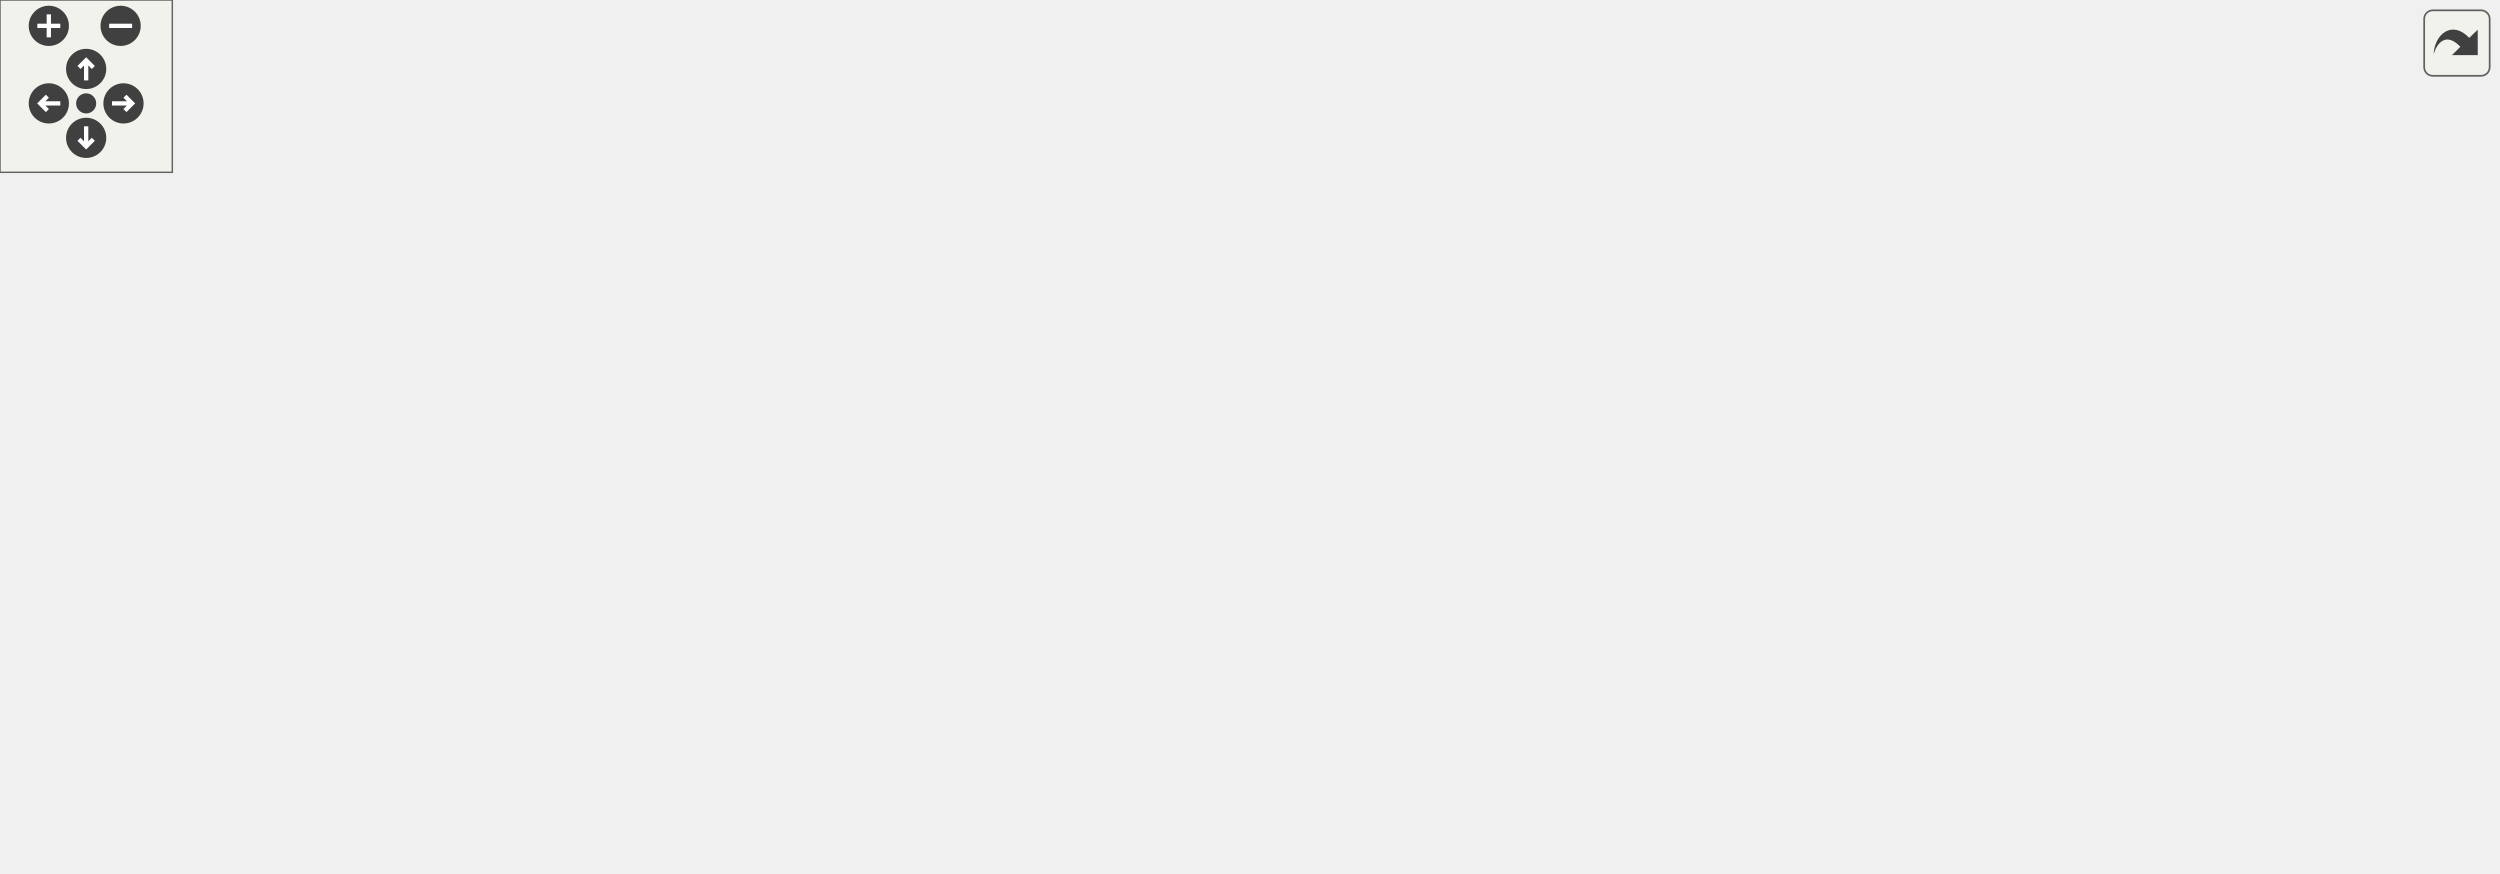
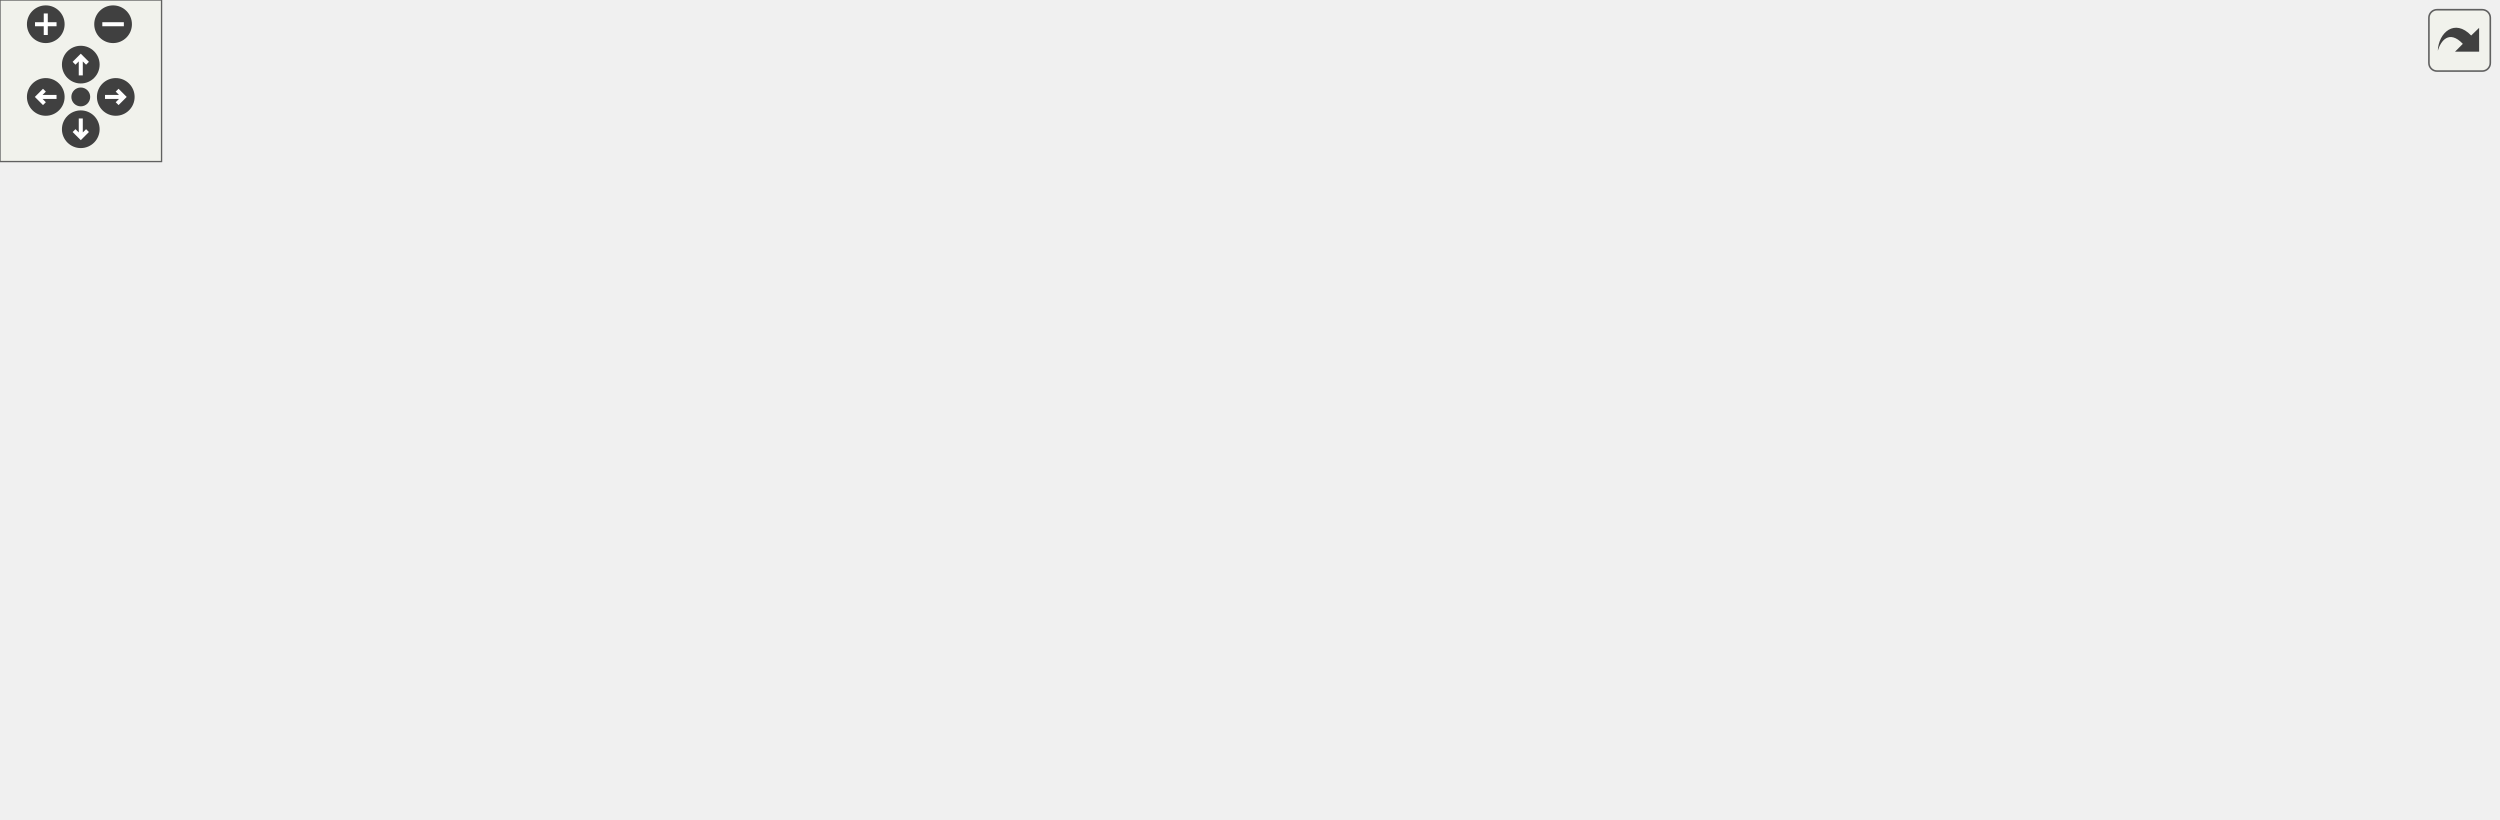
<svg xmlns="http://www.w3.org/2000/svg" xmlns:xlink="http://www.w3.org/1999/xlink" id="main" version="1.1" xml:space="preserve">
  <style type="text/css">
.edge:hover path { stroke: red; }
.edge:hover polygon { stroke: red; fill: red; }
</style>
  <defs>
    <circle id="rim" cx="0" cy="0" r="7" />
    <circle id="rim2" cx="0" cy="0" r="3.5" />
    <g id="zoomPlus">
      <use xlink:href="#rim" fill="#404040">
        <set attributeName="fill" to="#808080" begin="zoomplus.mouseover" end="zoomplus.mouseout" />
      </use>
      <path d="M-4,0h8M0,-4v8" fill="none" stroke="white" stroke-width="1.5" pointer-events="none" />
    </g>
    <g id="zoomMin">
      <use xlink:href="#rim" fill="#404040">
        <set attributeName="fill" to="#808080" begin="zoomminus.mouseover" end="zoomminus.mouseout" />
      </use>
      <path d="M-4,0h8" fill="none" stroke="white" stroke-width="1.5" pointer-events="none" />
    </g>
    <g id="dirArrow">
      <path fill="none" stroke="white" stroke-width="1.5" d="M0,-3.0v7 M-2.5,-0.5L0,-3.0L2.5,-0.5" />
    </g>
    <g id="resetDef">
      <use xlink:href="#rim2" fill="#404040">
        <set attributeName="fill" to="#808080" begin="reset.mouseover" end="reset.mouseout" />
      </use>
    </g>
  </defs>
  <svg id="graph" class="graph">
    <g id="viewport">
      <g id="node1" class="node">
        <g id="a_node1">
          <a xlink:title=" ">
-             <polygon fill="#bfbfbf" stroke="black" points="397.5,-224.5 397.5,-243.5 534.5,-243.5 534.5,-224.5 397.5,-224.5" />
-             <text text-anchor="middle" x="466" y="-231.5" font-family="Helvetica,sans-Serif" font-size="10.00">test/testRequestLine.cpp</text>
+             <polygon fill="#bfbfbf" stroke="black" points="460.5,-224.5 460.5,-243.5 597.5,-243.5 597.5,-224.5 460.5,-224.5" />
+             <text text-anchor="middle" x="529" y="-231.5" font-family="Helvetica,sans-Serif" font-size="10.00">test/testRequestLine.cpp</text>
          </a>
        </g>
      </g>
      <g id="node2" class="node">
        <g id="a_node2">
          <a xlink:title=" ">
-             <polygon fill="none" stroke="#bfbfbf" points="372,-168.5 372,-187.5 450,-187.5 450,-168.5 372,-168.5" />
-             <text text-anchor="middle" x="411" y="-175.5" font-family="Helvetica,sans-Serif" font-size="10.00">gtest/gtest.h</text>
+             <polygon fill="none" stroke="#bfbfbf" points="435,-168.5 435,-187.5 513,-187.5 513,-168.5 435,-168.5" />
+             <text text-anchor="middle" x="474" y="-175.5" font-family="Helvetica,sans-Serif" font-size="10.00">gtest/gtest.h</text>
          </a>
        </g>
      </g>
      <g id="edge1" class="edge">
-         <path fill="none" stroke="midnightblue" d="M456.92,-224.08C448.83,-216.14 436.8,-204.34 427.09,-194.8" />
-         <polygon fill="midnightblue" stroke="midnightblue" points="429.5,-192.26 419.91,-187.75 424.6,-197.25 429.5,-192.26" />
+         <path fill="none" stroke="midnightblue" d="M519.92,-224.08C511.83,-216.14 499.8,-204.34 490.09,-194.8" />
+         <polygon fill="midnightblue" stroke="midnightblue" points="492.5,-192.26 482.91,-187.75 487.6,-197.25 492.5,-192.26" />
      </g>
      <g id="node3" class="node">
        <g id="a_node3">
          <a xlink:href="_request_parser_8hpp.html" target="_top" xlink:title=" ">
-             <polygon fill="none" stroke="black" points="468.5,-168.5 468.5,-187.5 575.5,-187.5 575.5,-168.5 468.5,-168.5" />
-             <text text-anchor="middle" x="522" y="-175.5" font-family="Helvetica,sans-Serif" font-size="10.00">RequestParser.hpp</text>
+             <polygon fill="none" stroke="black" points="531.5,-168.5 531.5,-187.5 638.5,-187.5 638.5,-168.5 531.5,-168.5" />
+             <text text-anchor="middle" x="585" y="-175.5" font-family="Helvetica,sans-Serif" font-size="10.00">RequestParser.hpp</text>
          </a>
        </g>
      </g>
      <g id="edge2" class="edge">
-         <path fill="none" stroke="midnightblue" d="M475,-224.32C483.19,-216.42 495.51,-204.55 505.47,-194.94" />
-         <polygon fill="midnightblue" stroke="midnightblue" points="508.07,-197.29 512.84,-187.83 503.21,-192.26 508.07,-197.29" />
+         <path fill="none" stroke="midnightblue" d="M538,-224.32C546.19,-216.42 558.51,-204.55 568.47,-194.94" />
+         <polygon fill="midnightblue" stroke="midnightblue" points="571.07,-197.29 575.84,-187.83 566.21,-192.26 571.07,-197.29" />
      </g>
      <g id="node4" class="node">
        <g id="a_node4">
          <a xlink:href="_h_t_t_p_request_8hpp.html" target="_top" xlink:title=" ">
-             <polygon fill="none" stroke="black" points="115.5,-112.5 115.5,-131.5 218.5,-131.5 218.5,-112.5 115.5,-112.5" />
-             <text text-anchor="middle" x="167" y="-119.5" font-family="Helvetica,sans-Serif" font-size="10.00">HTTPRequest.hpp</text>
+             <polygon fill="none" stroke="black" points="103.5,-112.5 103.5,-131.5 206.5,-131.5 206.5,-112.5 103.5,-112.5" />
+             <text text-anchor="middle" x="155" y="-119.5" font-family="Helvetica,sans-Serif" font-size="10.00">HTTPRequest.hpp</text>
          </a>
        </g>
      </g>
      <g id="edge3" class="edge">
-         <path fill="none" stroke="midnightblue" d="M468.47,-168.86C404.17,-159.08 296.52,-142.7 228.76,-132.39" />
-         <polygon fill="midnightblue" stroke="midnightblue" points="229.07,-128.9 218.65,-130.86 228.01,-135.82 229.07,-128.9" />
+         <path fill="none" stroke="midnightblue" d="M531.39,-169.27C528.22,-168.83 525.07,-168.41 522,-168 414.73,-153.76 289.6,-138.76 216.64,-130.18" />
+         <polygon fill="midnightblue" stroke="midnightblue" points="217.04,-126.7 206.7,-129.01 216.23,-133.65 217.04,-126.7" />
      </g>
      <g id="node6" class="node">
        <g id="a_node6">
          <a xlink:title=" ">
-             <polygon fill="none" stroke="#bfbfbf" points="212,-0.5 212,-19.5 272,-19.5 272,-0.5 212,-0.5" />
-             <text text-anchor="middle" x="242" y="-7.5" font-family="Helvetica,sans-Serif" font-size="10.00">iostream</text>
-           </a>
-         </g>
-       </g>
-       <g id="edge21" class="edge">
-         <path fill="none" stroke="midnightblue" d="M479.17,-168.44C426.7,-156.05 337.7,-128.6 280,-76 265.7,-62.96 255.23,-43.26 248.94,-28.97" />
-         <polygon fill="midnightblue" stroke="midnightblue" points="252.16,-27.59 245.11,-19.69 245.69,-30.27 252.16,-27.59" />
+             <polygon fill="none" stroke="#bfbfbf" points="268,-0.5 268,-19.5 328,-19.5 328,-0.5 268,-0.5" />
+             <text text-anchor="middle" x="298" y="-7.5" font-family="Helvetica,sans-Serif" font-size="10.00">iostream</text>
+           </a>
+         </g>
+       </g>
+       <g id="edge22" class="edge">
+         <path fill="none" stroke="midnightblue" d="M565.9,-168.49C529.93,-152.22 450.12,-114.81 387,-76 361.74,-60.47 334.44,-39.92 316.84,-26.12" />
+         <polygon fill="midnightblue" stroke="midnightblue" points="318.59,-23.04 308.57,-19.58 314.24,-28.53 318.59,-23.04" />
      </g>
      <g id="node7" class="node">
        <g id="a_node7">
          <a xlink:title=" ">
            <polygon fill="none" stroke="#bfbfbf" points="0,-0.5 0,-19.5 38,-19.5 38,-0.5 0,-0.5" />
            <text text-anchor="middle" x="19" y="-7.5" font-family="Helvetica,sans-Serif" font-size="10.00">map</text>
          </a>
        </g>
      </g>
-       <g id="edge22" class="edge">
-         <path fill="none" stroke="midnightblue" d="M468.4,-169.19C465.22,-168.78 462.07,-168.38 459,-168 302.47,-148.84 254.27,-185.72 106,-132 64.16,-116.84 45.09,-114.63 23,-76 15.02,-62.04 14.67,-43.54 15.94,-29.84" />
-         <polygon fill="midnightblue" stroke="midnightblue" points="19.44,-30.04 17.25,-19.68 12.5,-29.15 19.44,-30.04" />
+       <g id="edge23" class="edge">
+         <path fill="none" stroke="midnightblue" d="M531.41,-169.13C528.23,-168.73 525.07,-168.35 522,-168 427.16,-157.25 182.78,-167.04 94,-132 56.62,-117.25 41.64,-111.61 23,-76 15.54,-61.76 15.14,-43.28 16.25,-29.67" />
+         <polygon fill="midnightblue" stroke="midnightblue" points="19.74,-29.92 17.42,-19.58 12.79,-29.11 19.74,-29.92" />
      </g>
      <g id="node8" class="node">
        <g id="a_node8">
          <a xlink:title=" ">
            <polygon fill="none" stroke="#bfbfbf" points="569.5,-0.5 569.5,-19.5 616.5,-19.5 616.5,-0.5 569.5,-0.5" />
            <text text-anchor="middle" x="593" y="-7.5" font-family="Helvetica,sans-Serif" font-size="10.00">vector</text>
          </a>
        </g>
      </g>
-       <g id="edge26" class="edge">
-         <path fill="none" stroke="midnightblue" d="M556.34,-168.44C597.31,-156.05 663.14,-128.6 686,-76 698.72,-46.74 658.11,-28.48 626.57,-19.02" />
-         <polygon fill="midnightblue" stroke="midnightblue" points="627.3,-15.59 616.73,-16.26 625.41,-22.33 627.3,-15.59" />
+       <g id="edge27" class="edge">
+         <path fill="none" stroke="midnightblue" d="M599.23,-168.3C622.65,-153.03 668.45,-118.92 686,-76 698.08,-46.47 657.64,-28.29 626.31,-18.91" />
+         <polygon fill="midnightblue" stroke="midnightblue" points="627.11,-15.5 616.54,-16.18 625.22,-22.24 627.11,-15.5" />
      </g>
      <g id="node9" class="node">
        <g id="a_node9">
          <a xlink:href="_status_code_8hpp.html" target="_top" xlink:title=" ">
-             <polygon fill="none" stroke="black" points="289.5,-56.5 289.5,-75.5 382.5,-75.5 382.5,-56.5 289.5,-56.5" />
-             <text text-anchor="middle" x="336" y="-63.5" font-family="Helvetica,sans-Serif" font-size="10.00">StatusCode.hpp</text>
-           </a>
-         </g>
-       </g>
-       <g id="edge12" class="edge">
-         <path fill="none" stroke="midnightblue" d="M503.82,-168.45C485.79,-159.8 457.55,-145.77 434,-132 406.46,-115.9 376.03,-95.23 356.5,-81.58" />
-         <polygon fill="midnightblue" stroke="midnightblue" points="358.28,-78.56 348.09,-75.66 354.26,-84.28 358.28,-78.56" />
+             <polygon fill="none" stroke="black" points="251.5,-56.5 251.5,-75.5 344.5,-75.5 344.5,-56.5 251.5,-56.5" />
+             <text text-anchor="middle" x="298" y="-63.5" font-family="Helvetica,sans-Serif" font-size="10.00">StatusCode.hpp</text>
+           </a>
+         </g>
+       </g>
+       <g id="edge13" class="edge">
+         <path fill="none" stroke="midnightblue" d="M533.64,-168.48C471.74,-157.95 374.11,-140.39 359,-132 338.16,-120.43 320.31,-99.25 309.4,-84.21" />
+         <polygon fill="midnightblue" stroke="midnightblue" points="312.13,-82 303.54,-75.79 306.38,-86 312.13,-82" />
      </g>
      <g id="node11" class="node">
        <g id="a_node11">
          <a xlink:href="error_8hpp.html" target="_top" xlink:title=" ">
-             <polygon fill="none" stroke="black" points="535,-112.5 535,-131.5 595,-131.5 595,-112.5 535,-112.5" />
-             <text text-anchor="middle" x="565" y="-119.5" font-family="Helvetica,sans-Serif" font-size="10.00">error.hpp</text>
-           </a>
-         </g>
-       </g>
-       <g id="edge13" class="edge">
-         <path fill="none" stroke="midnightblue" d="M529.1,-168.08C535.24,-160.38 544.27,-149.03 551.74,-139.65" />
-         <polygon fill="midnightblue" stroke="midnightblue" points="554.54,-141.75 558.03,-131.75 549.06,-137.39 554.54,-141.75" />
+             <polygon fill="none" stroke="black" points="713,-112.5 713,-131.5 773,-131.5 773,-112.5 713,-112.5" />
+             <text text-anchor="middle" x="743" y="-119.5" font-family="Helvetica,sans-Serif" font-size="10.00">error.hpp</text>
+           </a>
+         </g>
+       </g>
+       <g id="edge14" class="edge">
+         <path fill="none" stroke="midnightblue" d="M610.04,-168.44C636.62,-159.36 678.81,-144.94 708.52,-134.78" />
+         <polygon fill="midnightblue" stroke="midnightblue" points="709.75,-138.06 718.08,-131.52 707.49,-131.44 709.75,-138.06" />
      </g>
      <g id="node12" class="node">
        <g id="a_node12">
          <a xlink:href="utilities_8hpp.html" target="_top" xlink:title=" ">
-             <polygon fill="none" stroke="black" points="443,-112.5 443,-131.5 517,-131.5 517,-112.5 443,-112.5" />
-             <text text-anchor="middle" x="480" y="-119.5" font-family="Helvetica,sans-Serif" font-size="10.00">utilities.hpp</text>
-           </a>
-         </g>
-       </g>
-       <g id="edge14" class="edge">
-         <path fill="none" stroke="midnightblue" d="M515.06,-168.08C509.07,-160.38 500.25,-149.03 492.95,-139.65" />
-         <polygon fill="midnightblue" stroke="midnightblue" points="495.71,-137.5 486.81,-131.75 490.18,-141.79 495.71,-137.5" />
+             <polygon fill="none" stroke="black" points="506,-112.5 506,-131.5 580,-131.5 580,-112.5 506,-112.5" />
+             <text text-anchor="middle" x="543" y="-119.5" font-family="Helvetica,sans-Serif" font-size="10.00">utilities.hpp</text>
+           </a>
+         </g>
+       </g>
+       <g id="edge15" class="edge">
+         <path fill="none" stroke="midnightblue" d="M578.06,-168.08C572.07,-160.38 563.25,-149.03 555.95,-139.65" />
+         <polygon fill="midnightblue" stroke="midnightblue" points="558.71,-137.5 549.81,-131.75 553.18,-141.79 558.71,-137.5" />
      </g>
      <g id="node14" class="node">
        <g id="a_node14">
          <a xlink:title=" ">
            <polygon fill="none" stroke="#bfbfbf" points="621,-56.5 621,-75.5 677,-75.5 677,-56.5 621,-56.5" />
            <text text-anchor="middle" x="649" y="-63.5" font-family="Helvetica,sans-Serif" font-size="10.00">sstream</text>
          </a>
        </g>
      </g>
-       <g id="edge23" class="edge">
-         <path fill="none" stroke="midnightblue" d="M543.58,-168.48C561.2,-160.79 586.03,-148.2 604,-132 619.09,-118.39 631.78,-98.78 639.8,-84.67" />
-         <polygon fill="midnightblue" stroke="midnightblue" points="643.07,-85.98 644.78,-75.52 636.92,-82.63 643.07,-85.98" />
+       <g id="edge24" class="edge">
+         <path fill="none" stroke="midnightblue" d="M590.02,-168.37C600.54,-150.3 625.04,-108.18 638.93,-84.31" />
+         <polygon fill="midnightblue" stroke="midnightblue" points="642,-86 644,-75.59 635.95,-82.47 642,-86" />
      </g>
      <g id="node16" class="node">
        <g id="a_node16">
          <a xlink:title=" ">
-             <polygon fill="none" stroke="#bfbfbf" points="733.5,-112.5 733.5,-131.5 798.5,-131.5 798.5,-112.5 733.5,-112.5" />
-             <text text-anchor="middle" x="766" y="-119.5" font-family="Helvetica,sans-Serif" font-size="10.00">stdexcept</text>
-           </a>
-         </g>
-       </g>
-       <g id="edge24" class="edge">
-         <path fill="none" stroke="midnightblue" d="M560.66,-168.44C605.01,-158.63 677.51,-142.58 723.43,-132.42" />
-         <polygon fill="midnightblue" stroke="midnightblue" points="724.37,-135.8 733.37,-130.22 722.85,-128.96 724.37,-135.8" />
+             <polygon fill="none" stroke="#bfbfbf" points="791.5,-112.5 791.5,-131.5 856.5,-131.5 856.5,-112.5 791.5,-112.5" />
+             <text text-anchor="middle" x="824" y="-119.5" font-family="Helvetica,sans-Serif" font-size="10.00">stdexcept</text>
+           </a>
+         </g>
+       </g>
+       <g id="edge25" class="edge">
+         <path fill="none" stroke="midnightblue" d="M622.87,-168.44C666.07,-158.68 736.52,-142.77 781.54,-132.59" />
+         <polygon fill="midnightblue" stroke="midnightblue" points="782.32,-136.01 791.3,-130.39 780.77,-129.18 782.32,-136.01" />
      </g>
      <g id="node17" class="node">
        <g id="a_node17">
          <a xlink:title=" ">
-             <polygon fill="none" stroke="#bfbfbf" points="816.5,-112.5 816.5,-131.5 869.5,-131.5 869.5,-112.5 816.5,-112.5" />
-             <text text-anchor="middle" x="843" y="-119.5" font-family="Helvetica,sans-Serif" font-size="10.00">stdint.h</text>
-           </a>
-         </g>
-       </g>
-       <g id="edge25" class="edge">
-         <path fill="none" stroke="midnightblue" d="M575.51,-170.14C631.04,-162.67 720.57,-149.65 806.4,-132.18" />
-         <polygon fill="midnightblue" stroke="midnightblue" points="807.22,-135.59 816.31,-130.14 805.81,-128.73 807.22,-135.59" />
+             <polygon fill="none" stroke="#bfbfbf" points="874.5,-112.5 874.5,-131.5 927.5,-131.5 927.5,-112.5 874.5,-112.5" />
+             <text text-anchor="middle" x="901" y="-119.5" font-family="Helvetica,sans-Serif" font-size="10.00">stdint.h</text>
+           </a>
+         </g>
+       </g>
+       <g id="edge26" class="edge">
+         <path fill="none" stroke="midnightblue" d="M638.62,-169.92C693.2,-162.38 780.44,-149.4 864.36,-132.2" />
+         <polygon fill="midnightblue" stroke="midnightblue" points="865.23,-135.59 874.31,-130.14 863.8,-128.74 865.23,-135.59" />
      </g>
      <g id="node5" class="node">
        <g id="a_node5">
          <a xlink:href="_config_file_8hpp.html" target="_top" xlink:title=" ">
-             <polygon fill="none" stroke="black" points="109,-56.5 109,-75.5 195,-75.5 195,-56.5 109,-56.5" />
-             <text text-anchor="middle" x="152" y="-63.5" font-family="Helvetica,sans-Serif" font-size="10.00">ConfigFile.hpp</text>
+             <polygon fill="none" stroke="black" points="147,-56.5 147,-75.5 233,-75.5 233,-56.5 147,-56.5" />
+             <text text-anchor="middle" x="190" y="-63.5" font-family="Helvetica,sans-Serif" font-size="10.00">ConfigFile.hpp</text>
          </a>
        </g>
      </g>
      <g id="edge4" class="edge">
-         <path fill="none" stroke="midnightblue" d="M164.52,-112.08C162.51,-104.85 159.61,-94.41 157.11,-85.4" />
-         <polygon fill="midnightblue" stroke="midnightblue" points="160.48,-84.45 154.43,-75.75 153.74,-86.32 160.48,-84.45" />
-       </g>
-       <g id="edge9" class="edge">
-         <path fill="none" stroke="midnightblue" d="M174.8,-112.36C182.61,-103.54 194.75,-89.28 204,-76 214.72,-60.62 225.36,-42.07 232.64,-28.73" />
-         <polygon fill="midnightblue" stroke="midnightblue" points="235.85,-30.15 237.5,-19.68 229.68,-26.83 235.85,-30.15" />
+         <path fill="none" stroke="midnightblue" d="M160.78,-112.08C165.67,-104.53 172.83,-93.49 178.83,-84.23" />
+         <polygon fill="midnightblue" stroke="midnightblue" points="181.83,-86.05 184.33,-75.75 175.95,-82.24 181.83,-86.05" />
      </g>
      <g id="edge10" class="edge">
-         <path fill="none" stroke="midnightblue" d="M115.31,-114.38C88.91,-108.46 58.18,-97.24 38,-76 26.24,-63.62 21.71,-44.38 19.99,-30.04" />
-         <polygon fill="midnightblue" stroke="midnightblue" points="23.46,-29.48 19.13,-19.81 16.48,-30.07 23.46,-29.48" />
+         <path fill="none" stroke="midnightblue" d="M148.35,-112.09C139.18,-98.64 125.18,-72.92 138,-56 152.45,-36.93 215.31,-23.68 257.81,-16.72" />
+         <polygon fill="midnightblue" stroke="midnightblue" points="258.54,-20.15 267.87,-15.12 257.44,-13.23 258.54,-20.15" />
+       </g>
+       <g id="edge11" class="edge">
+         <path fill="none" stroke="midnightblue" d="M105.11,-112.42C81.83,-106.03 55.47,-94.97 38,-76 26.44,-63.44 21.88,-44.22 20.1,-29.93" />
+         <polygon fill="midnightblue" stroke="midnightblue" points="23.57,-29.4 19.19,-19.76 16.59,-30.03 23.57,-29.4" />
      </g>
      <g id="edge8" class="edge">
-         <path fill="none" stroke="midnightblue" d="M193.78,-112.44C222.33,-103.32 267.73,-88.81 299.54,-78.65" />
-         <polygon fill="midnightblue" stroke="midnightblue" points="300.89,-81.89 309.35,-75.52 298.76,-75.23 300.89,-81.89" />
+         <path fill="none" stroke="midnightblue" d="M177.66,-112.44C201.4,-103.48 238.91,-89.31 265.74,-79.18" />
+         <polygon fill="midnightblue" stroke="midnightblue" points="267.33,-82.32 275.45,-75.52 264.86,-75.77 267.33,-82.32" />
      </g>
      <g id="node10" class="node">
        <g id="a_node10">
          <a xlink:title=" ">
            <polygon fill="none" stroke="#bfbfbf" points="47,-56.5 47,-75.5 91,-75.5 91,-56.5 47,-56.5" />
            <text text-anchor="middle" x="69" y="-63.5" font-family="Helvetica,sans-Serif" font-size="10.00">string</text>
          </a>
        </g>
      </g>
-       <g id="edge11" class="edge">
-         <path fill="none" stroke="midnightblue" d="M151.25,-112.32C135.68,-103.74 111.62,-90.49 93.54,-80.52" />
-         <polygon fill="midnightblue" stroke="midnightblue" points="95.15,-77.42 84.71,-75.65 91.78,-83.55 95.15,-77.42" />
+       <g id="edge12" class="edge">
+         <path fill="none" stroke="midnightblue" d="M141.18,-112.32C127.77,-103.9 107.18,-90.97 91.41,-81.07" />
+         <polygon fill="midnightblue" stroke="midnightblue" points="93.11,-78.01 82.78,-75.65 89.39,-83.94 93.11,-78.01" />
      </g>
      <g id="edge5" class="edge">
-         <path fill="none" stroke="midnightblue" d="M166.46,-56.32C180.5,-47.9 202.05,-34.97 218.54,-25.07" />
-         <polygon fill="midnightblue" stroke="midnightblue" points="220.8,-27.8 227.58,-19.65 217.2,-21.8 220.8,-27.8" />
+         <path fill="none" stroke="midnightblue" d="M207.35,-56.32C224.67,-47.66 251.52,-34.24 271.5,-24.25" />
+         <polygon fill="midnightblue" stroke="midnightblue" points="273.31,-27.26 280.69,-19.65 270.18,-21 273.31,-27.26" />
      </g>
      <g id="edge6" class="edge">
-         <path fill="none" stroke="midnightblue" d="M130.93,-56.44C108.42,-47.31 72.63,-32.77 47.59,-22.61" />
-         <polygon fill="midnightblue" stroke="midnightblue" points="48.83,-19.33 38.25,-18.82 46.2,-25.82 48.83,-19.33" />
+         <path fill="none" stroke="midnightblue" d="M162.9,-56.44C131.46,-46.51 79.84,-30.21 47.72,-20.07" />
+         <polygon fill="midnightblue" stroke="midnightblue" points="48.62,-16.68 38.03,-17.01 46.51,-23.36 48.62,-16.68" />
      </g>
      <g id="edge7" class="edge">
-         <path fill="none" stroke="midnightblue" d="M195.09,-59.72C282.65,-49 479.77,-24.86 559.04,-15.16" />
-         <polygon fill="midnightblue" stroke="midnightblue" points="559.92,-18.58 569.42,-13.89 559.07,-11.63 559.92,-18.58" />
-       </g>
-       <g id="edge16" class="edge">
-         <path fill="none" stroke="midnightblue" d="M470.32,-112.19C454.7,-98.41 422.51,-71.69 391,-56 356.01,-38.58 312.99,-26.48 282.19,-19.25" />
-         <polygon fill="midnightblue" stroke="midnightblue" points="282.77,-15.79 272.24,-16.98 281.21,-22.61 282.77,-15.79" />
-       </g>
-       <g id="edge18" class="edge">
-         <path fill="none" stroke="midnightblue" d="M513.91,-112.36C534.03,-105.59 558.53,-94.2 574,-76 585.05,-62.99 589.68,-43.83 591.62,-29.68" />
-         <polygon fill="midnightblue" stroke="midnightblue" points="595.11,-29.93 592.66,-19.62 588.15,-29.21 595.11,-29.93" />
-       </g>
-       <g id="edge20" class="edge">
-         <path fill="none" stroke="midnightblue" d="M457.18,-112.44C433.17,-103.44 395.17,-89.19 368.13,-79.05" />
-         <polygon fill="midnightblue" stroke="midnightblue" points="369.3,-75.75 358.71,-75.52 366.84,-82.3 369.3,-75.75" />
+         <path fill="none" stroke="midnightblue" d="M233.11,-57.39C236.11,-56.9 239.1,-56.44 242,-56 358.01,-38.53 496.24,-22.09 559,-14.86" />
+         <polygon fill="midnightblue" stroke="midnightblue" points="559.58,-18.31 569.12,-13.7 558.78,-11.36 559.58,-18.31" />
+       </g>
+       <g id="edge9" class="edge">
+         <path fill="none" stroke="midnightblue" d="M298,-56.08C298,-49.01 298,-38.86 298,-29.99" />
+         <polygon fill="midnightblue" stroke="midnightblue" points="301.5,-29.75 298,-19.75 294.5,-29.75 301.5,-29.75" />
+       </g>
+       <g id="edge17" class="edge">
+         <path fill="none" stroke="midnightblue" d="M519.84,-112.39C496.84,-103.69 460.68,-89.64 430,-76 392.37,-59.27 349.79,-37.84 323.42,-24.26" />
+         <polygon fill="midnightblue" stroke="midnightblue" points="324.96,-21.12 314.47,-19.63 321.75,-27.33 324.96,-21.12" />
+       </g>
+       <g id="edge19" class="edge">
+         <path fill="none" stroke="midnightblue" d="M550.32,-112.22C557.26,-103.51 567.56,-89.54 574,-76 581.1,-61.07 586.13,-42.93 589.23,-29.61" />
+         <polygon fill="midnightblue" stroke="midnightblue" points="592.67,-30.25 591.37,-19.73 585.83,-28.76 592.67,-30.25" />
+       </g>
+       <g id="edge21" class="edge">
+         <path fill="none" stroke="midnightblue" d="M505.79,-112.8C463.26,-103.43 393.51,-88.05 346.69,-77.73" />
+         <polygon fill="midnightblue" stroke="midnightblue" points="347.3,-74.28 336.78,-75.55 345.79,-81.12 347.3,-74.28" />
      </g>
      <g id="node13" class="node">
        <g id="a_node13">
          <a xlink:title=" ">
            <polygon fill="none" stroke="#bfbfbf" points="439,-56.5 439,-75.5 503,-75.5 503,-56.5 439,-56.5" />
            <text text-anchor="middle" x="471" y="-63.5" font-family="Helvetica,sans-Serif" font-size="10.00">algorithm</text>
          </a>
        </g>
      </g>
-       <g id="edge15" class="edge">
-         <path fill="none" stroke="midnightblue" d="M478.51,-112.08C477.32,-104.93 475.61,-94.64 474.12,-85.69" />
-         <polygon fill="midnightblue" stroke="midnightblue" points="477.55,-85.04 472.46,-75.75 470.65,-86.19 477.55,-85.04" />
-       </g>
-       <g id="edge17" class="edge">
-         <path fill="none" stroke="midnightblue" d="M506.78,-112.44C535.33,-103.32 580.73,-88.81 612.54,-78.65" />
-         <polygon fill="midnightblue" stroke="midnightblue" points="613.89,-81.89 622.35,-75.52 611.76,-75.23 613.89,-81.89" />
+       <g id="edge16" class="edge">
+         <path fill="none" stroke="midnightblue" d="M531.43,-112.32C520.58,-104.18 504.12,-91.84 491.12,-82.09" />
+         <polygon fill="midnightblue" stroke="midnightblue" points="492.88,-79.03 482.78,-75.83 488.68,-84.63 492.88,-79.03" />
+       </g>
+       <g id="edge18" class="edge">
+         <path fill="none" stroke="midnightblue" d="M560.03,-112.32C577.03,-103.66 603.38,-90.24 622.99,-80.25" />
+         <polygon fill="midnightblue" stroke="midnightblue" points="624.69,-83.31 632.01,-75.65 621.51,-77.08 624.69,-83.31" />
      </g>
      <g id="node15" class="node">
        <g id="a_node15">
          <a xlink:title=" ">
            <polygon fill="none" stroke="#bfbfbf" points="521,-56.5 521,-75.5 565,-75.5 565,-56.5 521,-56.5" />
            <text text-anchor="middle" x="543" y="-63.5" font-family="Helvetica,sans-Serif" font-size="10.00">ctime</text>
          </a>
        </g>
      </g>
-       <g id="edge19" class="edge">
-         <path fill="none" stroke="midnightblue" d="M490.12,-112.32C499.53,-104.26 513.74,-92.08 525.07,-82.37" />
-         <polygon fill="midnightblue" stroke="midnightblue" points="527.38,-85 532.69,-75.83 522.82,-79.68 527.38,-85" />
+       <g id="edge20" class="edge">
+         <path fill="none" stroke="midnightblue" d="M543,-112.08C543,-105.01 543,-94.86 543,-85.99" />
+         <polygon fill="midnightblue" stroke="midnightblue" points="546.5,-85.75 543,-75.75 539.5,-85.75 546.5,-85.75" />
      </g>
    </g>
  </svg>
  <g id="navigator" transform="translate(0 0)" fill="#404254">
    <rect fill="#f2f5e9" fill-opacity="0.5" stroke="#606060" stroke-width=".5" x="0" y="0" width="60" height="60" />
    <use id="zoomplus" xlink:href="#zoomPlus" x="17" y="9" />
    <use id="zoomminus" xlink:href="#zoomMin" x="42" y="9" />
    <use id="reset" xlink:href="#resetDef" x="30" y="36" />
    <g id="arrowUp" xlink:href="#dirArrow" transform="translate(30 24)">
      <use xlink:href="#rim" fill="#404040">
        <set attributeName="fill" to="#808080" begin="arrowUp.mouseover" end="arrowUp.mouseout" />
      </use>
      <path fill="none" stroke="white" stroke-width="1.5" d="M0,-3.0v7 M-2.5,-0.5L0,-3.0L2.5,-0.5" />
    </g>
    <g id="arrowRight" xlink:href="#dirArrow" transform="rotate(90) translate(36 -43)">
      <use xlink:href="#rim" fill="#404040">
        <set attributeName="fill" to="#808080" begin="arrowRight.mouseover" end="arrowRight.mouseout" />
      </use>
      <path fill="none" stroke="white" stroke-width="1.5" d="M0,-3.0v7 M-2.5,-0.5L0,-3.0L2.5,-0.5" />
    </g>
    <g id="arrowDown" xlink:href="#dirArrow" transform="rotate(180) translate(-30 -48)">
      <use xlink:href="#rim" fill="#404040">
        <set attributeName="fill" to="#808080" begin="arrowDown.mouseover" end="arrowDown.mouseout" />
      </use>
      <path fill="none" stroke="white" stroke-width="1.5" d="M0,-3.0v7 M-2.5,-0.5L0,-3.0L2.5,-0.5" />
    </g>
    <g id="arrowLeft" xlink:href="#dirArrow" transform="rotate(270) translate(-36 17)">
      <use xlink:href="#rim" fill="#404040">
        <set attributeName="fill" to="#808080" begin="arrowLeft.mouseover" end="arrowLeft.mouseout" />
      </use>
      <path fill="none" stroke="white" stroke-width="1.5" d="M0,-3.0v7 M-2.5,-0.5L0,-3.0L2.5,-0.5" />
    </g>
  </g>
  <svg viewBox="0 0 15 15" width="100%" height="30px" preserveAspectRatio="xMaxYMin meet">
    <g id="arrow_out" transform="scale(0.3 0.3)">
      <a xlink:href="test_request_line_8cpp__incl_org.svg" target="_base">
        <rect id="button" ry="5" rx="5" y="6" x="6" height="38" width="38" fill="#f2f5e9" fill-opacity="0.5" stroke="#606060" stroke-width="1.0" />
        <path id="arrow" d="M 11.5,31.437 C 11.94,20.098 22.043,11.323 32.159,21.979 L 37.069,17.246 C 37.069,17.246 37.088,32 37.088,32 L 22.16,31.978 C 22.16,31.978 26.998,27.14 26.998,27.14 C 18.529,18.264 13.292,25.23 11.5,31.437 z" style="fill:#404040;" />
      </a>
    </g>
  </svg>
</svg>
